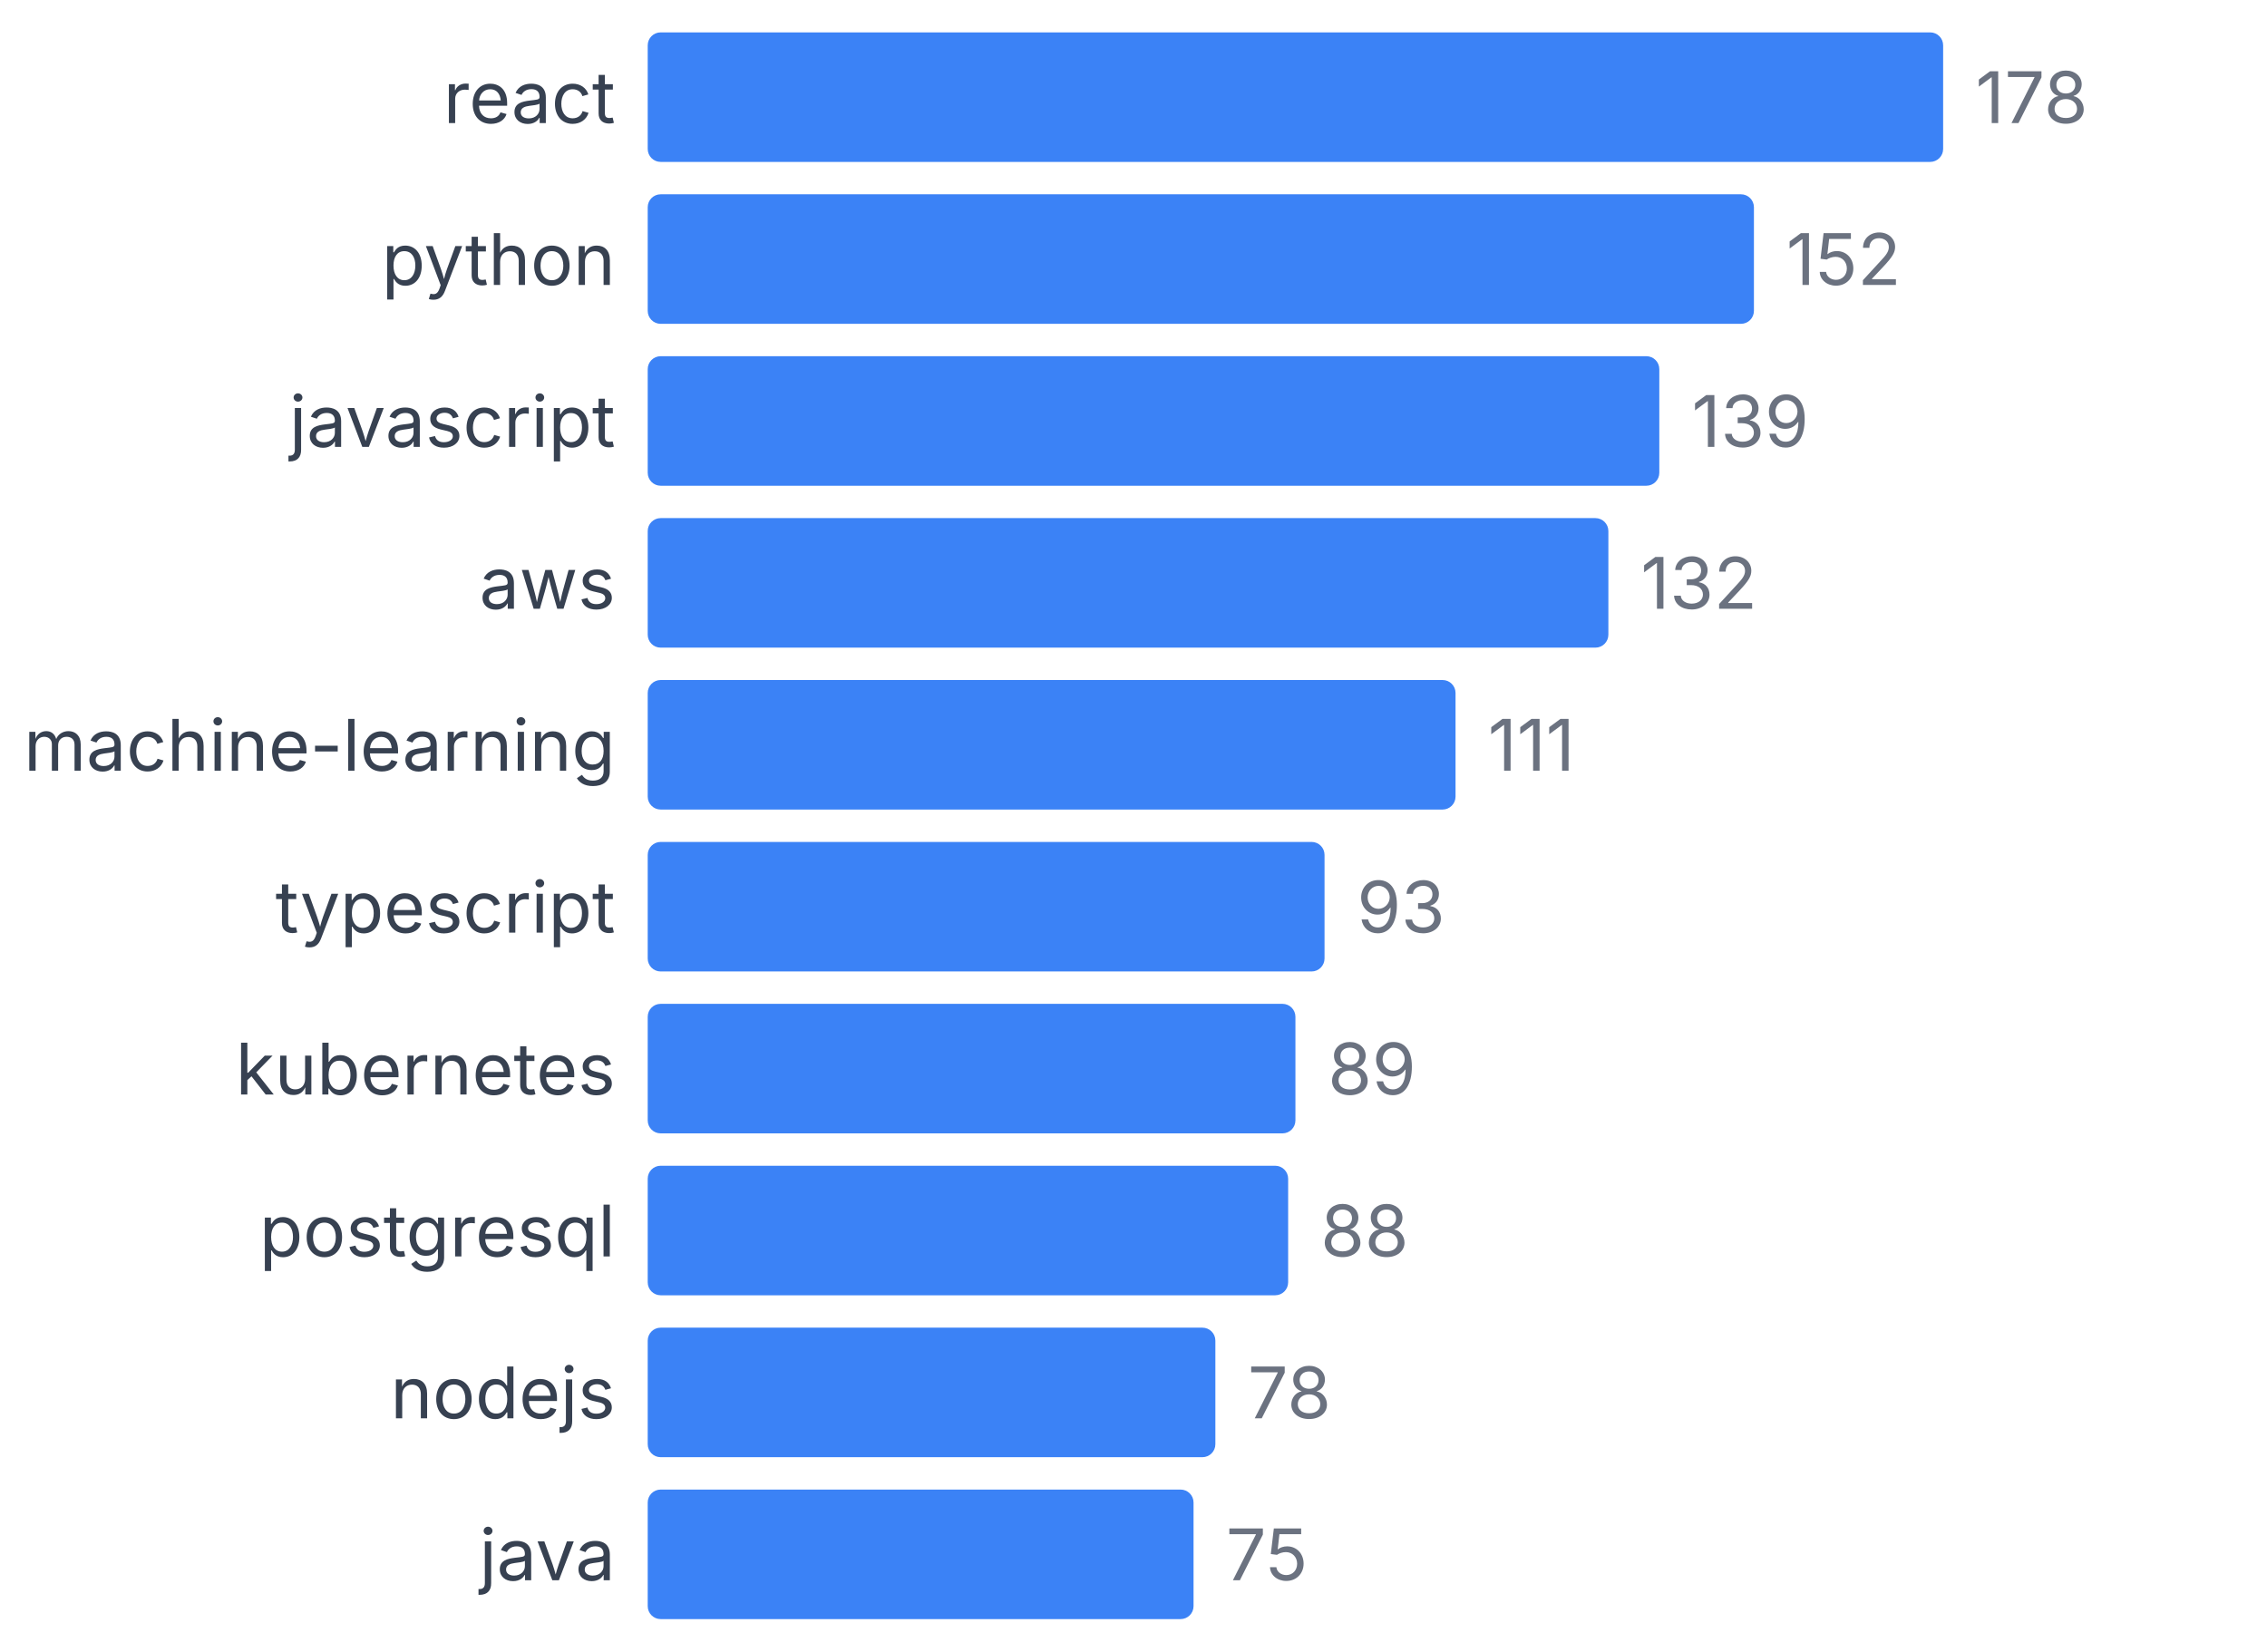
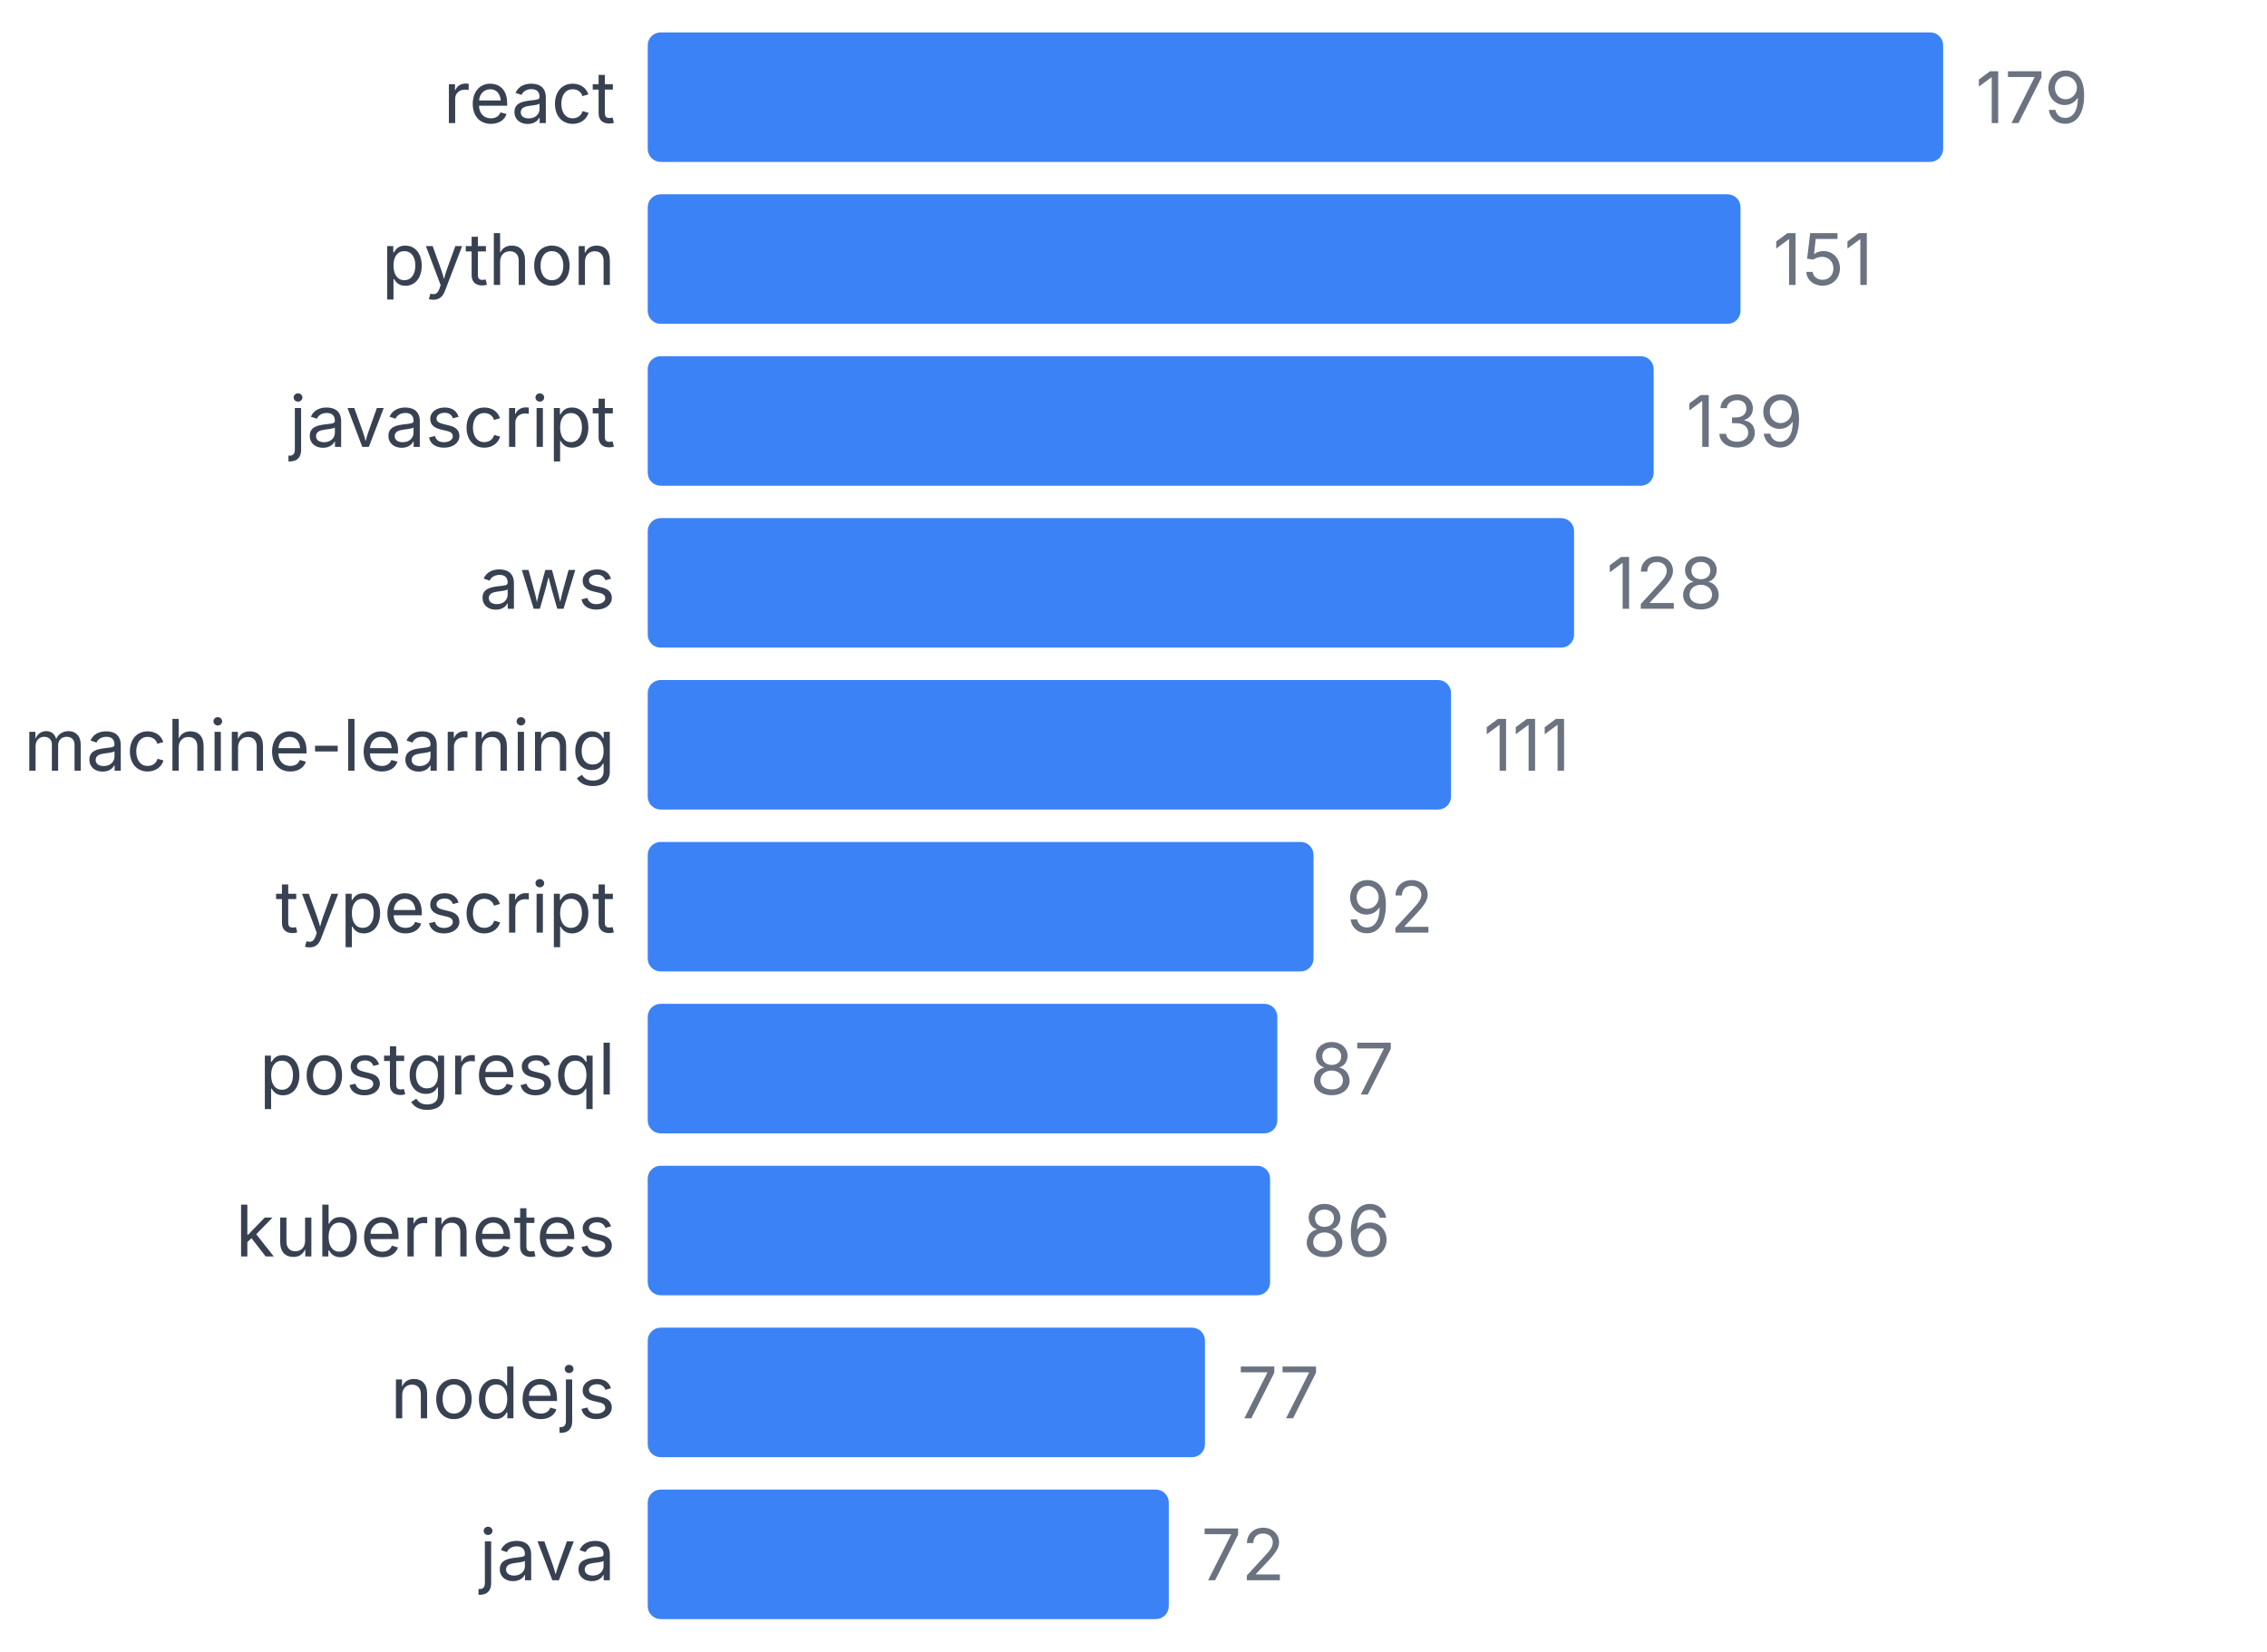
<svg xmlns="http://www.w3.org/2000/svg" width="350" height="255" viewBox="0 0 350 255">
  <style>
    text { font-family: system-ui, -apple-system, sans-serif; }
  </style>
  <text x="95" y="19" text-anchor="end" font-size="11" fill="#374151">react</text>
  <rect x="100" y="5" width="200" height="20" fill="#3b82f6" rx="2" />
-   <text x="305" y="19" font-size="11" fill="#6b7280">178</text>
+   <text x="305" y="19" font-size="11" fill="#6b7280">179</text>
  <text x="95" y="44" text-anchor="end" font-size="11" fill="#374151">python</text>
-   <rect x="100" y="30" width="170.787" height="20" fill="#3b82f6" rx="2" />
-   <text x="275.787" y="44" font-size="11" fill="#6b7280">152</text>
+   <rect x="100" y="30" width="168.715" height="20" fill="#3b82f6" rx="2" />
+   <text x="273.715" y="44" font-size="11" fill="#6b7280">151</text>
  <text x="95" y="69" text-anchor="end" font-size="11" fill="#374151">javascript</text>
-   <rect x="100" y="55" width="156.18" height="20" fill="#3b82f6" rx="2" />
-   <text x="261.18" y="69" font-size="11" fill="#6b7280">139</text>
+   <rect x="100" y="55" width="155.307" height="20" fill="#3b82f6" rx="2" />
+   <text x="260.307" y="69" font-size="11" fill="#6b7280">139</text>
  <text x="95" y="94" text-anchor="end" font-size="11" fill="#374151">aws</text>
-   <rect x="100" y="80" width="148.315" height="20" fill="#3b82f6" rx="2" />
-   <text x="253.315" y="94" font-size="11" fill="#6b7280">132</text>
+   <rect x="100" y="80" width="143.017" height="20" fill="#3b82f6" rx="2" />
+   <text x="248.017" y="94" font-size="11" fill="#6b7280">128</text>
  <text x="95" y="119" text-anchor="end" font-size="11" fill="#374151">machine-learning</text>
-   <rect x="100" y="105" width="124.719" height="20" fill="#3b82f6" rx="2" />
-   <text x="229.719" y="119" font-size="11" fill="#6b7280">111</text>
+   <rect x="100" y="105" width="124.022" height="20" fill="#3b82f6" rx="2" />
+   <text x="229.022" y="119" font-size="11" fill="#6b7280">111</text>
  <text x="95" y="144" text-anchor="end" font-size="11" fill="#374151">typescript</text>
-   <rect x="100" y="130" width="104.494" height="20" fill="#3b82f6" rx="2" />
-   <text x="209.494" y="144" font-size="11" fill="#6b7280">93</text>
-   <text x="95" y="169" text-anchor="end" font-size="11" fill="#374151">kubernetes</text>
-   <rect x="100" y="155" width="100" height="20" fill="#3b82f6" rx="2" />
-   <text x="205" y="169" font-size="11" fill="#6b7280">89</text>
-   <text x="95" y="194" text-anchor="end" font-size="11" fill="#374151">postgresql</text>
-   <rect x="100" y="180" width="98.876" height="20" fill="#3b82f6" rx="2" />
-   <text x="203.876" y="194" font-size="11" fill="#6b7280">88</text>
+   <rect x="100" y="130" width="102.793" height="20" fill="#3b82f6" rx="2" />
+   <text x="207.793" y="144" font-size="11" fill="#6b7280">92</text>
+   <text x="95" y="169" text-anchor="end" font-size="11" fill="#374151">postgresql</text>
+   <rect x="100" y="155" width="97.207" height="20" fill="#3b82f6" rx="2" />
+   <text x="202.207" y="169" font-size="11" fill="#6b7280">87</text>
+   <text x="95" y="194" text-anchor="end" font-size="11" fill="#374151">kubernetes</text>
+   <rect x="100" y="180" width="96.089" height="20" fill="#3b82f6" rx="2" />
+   <text x="201.089" y="194" font-size="11" fill="#6b7280">86</text>
  <text x="95" y="219" text-anchor="end" font-size="11" fill="#374151">nodejs</text>
-   <rect x="100" y="205" width="87.64" height="20" fill="#3b82f6" rx="2" />
-   <text x="192.64" y="219" font-size="11" fill="#6b7280">78</text>
+   <rect x="100" y="205" width="86.034" height="20" fill="#3b82f6" rx="2" />
+   <text x="191.034" y="219" font-size="11" fill="#6b7280">77</text>
  <text x="95" y="244" text-anchor="end" font-size="11" fill="#374151">java</text>
-   <rect x="100" y="230" width="84.27" height="20" fill="#3b82f6" rx="2" />
-   <text x="189.27" y="244" font-size="11" fill="#6b7280">75</text>
+   <rect x="100" y="230" width="80.447" height="20" fill="#3b82f6" rx="2" />
+   <text x="185.447" y="244" font-size="11" fill="#6b7280">72</text>
</svg>
